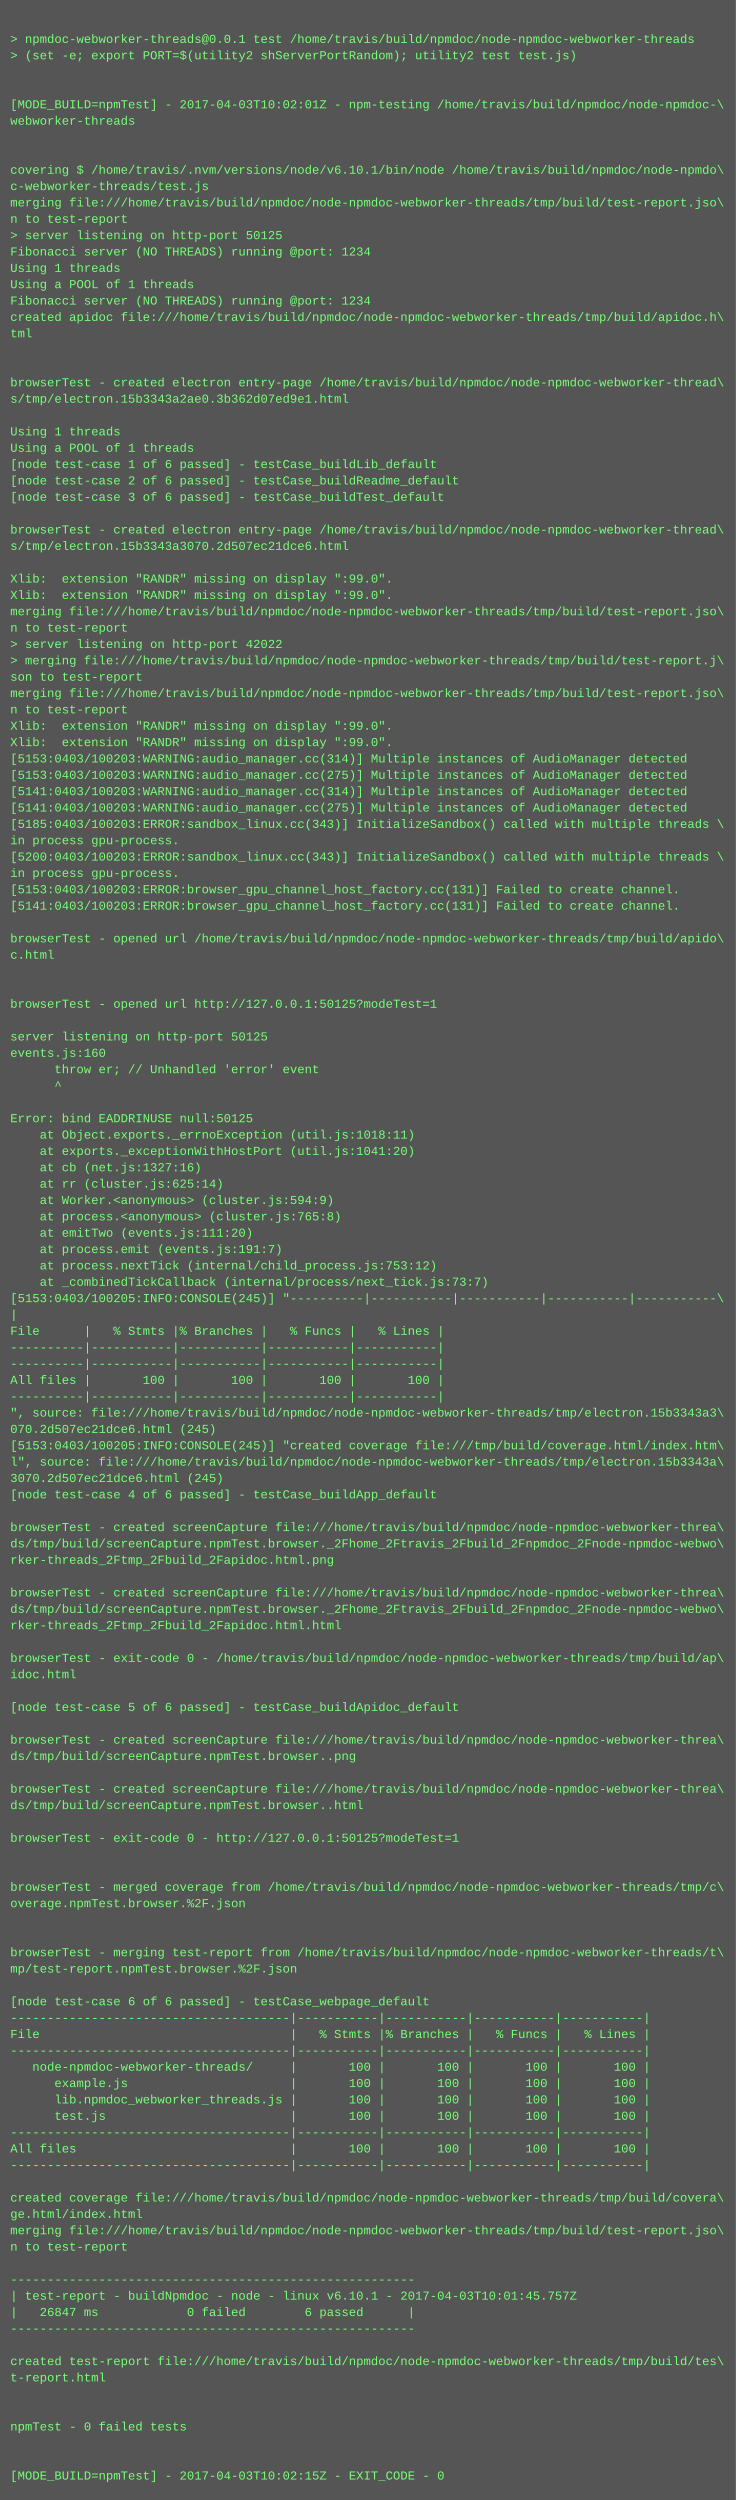
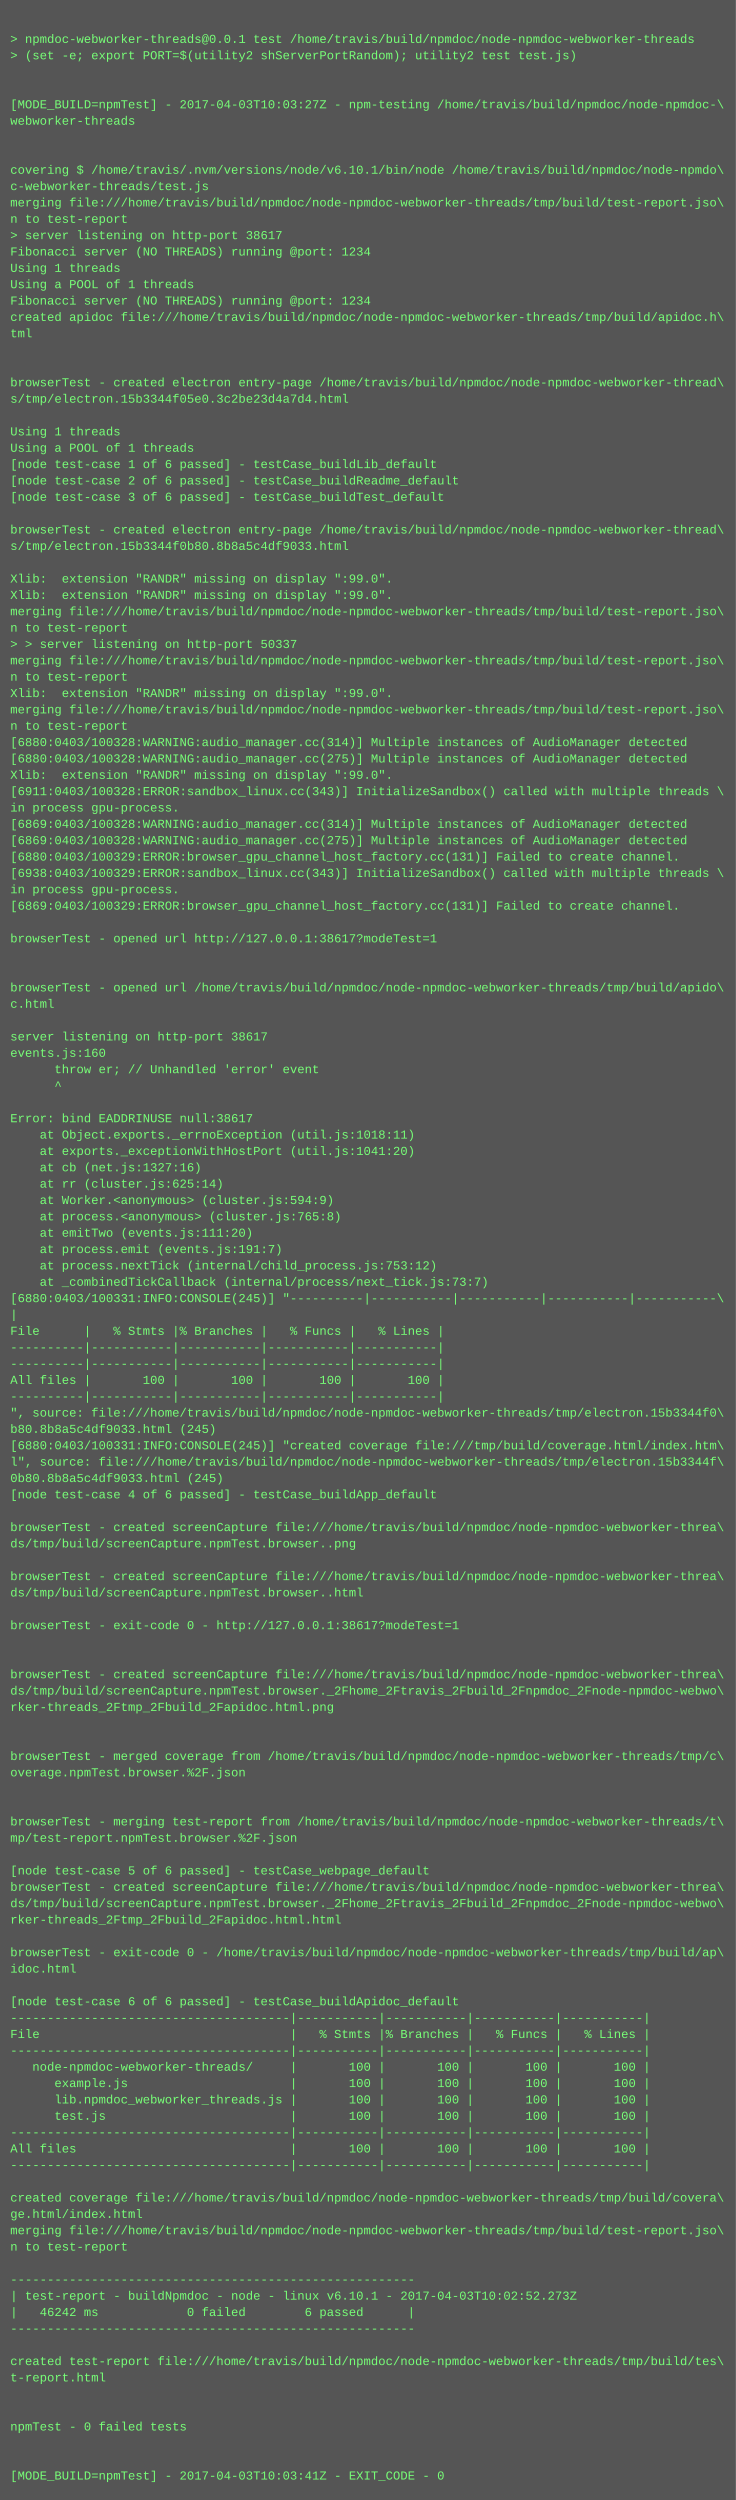
<svg xmlns="http://www.w3.org/2000/svg" height="2446" width="720">
  <rect height="2446" fill="#555" width="720" />
  <text fill="#7f7" font-family="Courier New" font-size="12" xml:space="preserve">
    <tspan x="10" y="26" />
    <tspan x="10" y="42">&gt; npmdoc-webworker-threads@0.0.1 test /home/travis/build/npmdoc/node-npmdoc-webworker-threads</tspan>
    <tspan x="10" y="58">&gt; (set -e; export PORT=$(utility2 shServerPortRandom); utility2 test test.js)</tspan>
    <tspan x="10" y="74" />
    <tspan x="10" y="90" />
-     <tspan x="10" y="106">[MODE_BUILD=npmTest] - 2017-04-03T10:02:01Z - npm-testing /home/travis/build/npmdoc/node-npmdoc-\</tspan>
+     <tspan x="10" y="106">[MODE_BUILD=npmTest] - 2017-04-03T10:03:27Z - npm-testing /home/travis/build/npmdoc/node-npmdoc-\</tspan>
    <tspan x="10" y="122">webworker-threads</tspan>
    <tspan x="10" y="138" />
    <tspan x="10" y="154" />
    <tspan x="10" y="170">covering $ /home/travis/.nvm/versions/node/v6.10.1/bin/node /home/travis/build/npmdoc/node-npmdo\</tspan>
    <tspan x="10" y="186">c-webworker-threads/test.js</tspan>
    <tspan x="10" y="202">merging file:///home/travis/build/npmdoc/node-npmdoc-webworker-threads/tmp/build/test-report.jso\</tspan>
    <tspan x="10" y="218">n to test-report</tspan>
-     <tspan x="10" y="234">&gt; server listening on http-port 50125</tspan>
+     <tspan x="10" y="234">&gt; server listening on http-port 38617</tspan>
    <tspan x="10" y="250">Fibonacci server (NO THREADS) running @port: 1234</tspan>
    <tspan x="10" y="266">Using 1 threads</tspan>
    <tspan x="10" y="282">Using a POOL of 1 threads</tspan>
    <tspan x="10" y="298">Fibonacci server (NO THREADS) running @port: 1234</tspan>
    <tspan x="10" y="314">created apidoc file:///home/travis/build/npmdoc/node-npmdoc-webworker-threads/tmp/build/apidoc.h\</tspan>
    <tspan x="10" y="330">tml</tspan>
    <tspan x="10" y="346" />
    <tspan x="10" y="362" />
    <tspan x="10" y="378">browserTest - created electron entry-page /home/travis/build/npmdoc/node-npmdoc-webworker-thread\</tspan>
-     <tspan x="10" y="394">s/tmp/electron.15b3343a2ae0.3b362d07ed9e1.html</tspan>
+     <tspan x="10" y="394">s/tmp/electron.15b3344f05e0.3c2be23d4a7d4.html</tspan>
    <tspan x="10" y="410" />
    <tspan x="10" y="426">Using 1 threads</tspan>
    <tspan x="10" y="442">Using a POOL of 1 threads</tspan>
    <tspan x="10" y="458">[node test-case 1 of 6 passed] - testCase_buildLib_default</tspan>
    <tspan x="10" y="474">[node test-case 2 of 6 passed] - testCase_buildReadme_default</tspan>
    <tspan x="10" y="490">[node test-case 3 of 6 passed] - testCase_buildTest_default</tspan>
    <tspan x="10" y="506" />
    <tspan x="10" y="522">browserTest - created electron entry-page /home/travis/build/npmdoc/node-npmdoc-webworker-thread\</tspan>
-     <tspan x="10" y="538">s/tmp/electron.15b3343a3070.2d507ec21dce6.html</tspan>
+     <tspan x="10" y="538">s/tmp/electron.15b3344f0b80.8b8a5c4df9033.html</tspan>
    <tspan x="10" y="554" />
    <tspan x="10" y="570">Xlib:  extension "RANDR" missing on display ":99.0".</tspan>
    <tspan x="10" y="586">Xlib:  extension "RANDR" missing on display ":99.0".</tspan>
    <tspan x="10" y="602">merging file:///home/travis/build/npmdoc/node-npmdoc-webworker-threads/tmp/build/test-report.jso\</tspan>
    <tspan x="10" y="618">n to test-report</tspan>
-     <tspan x="10" y="634">&gt; server listening on http-port 42022</tspan>
-     <tspan x="10" y="650">&gt; merging file:///home/travis/build/npmdoc/node-npmdoc-webworker-threads/tmp/build/test-report.j\</tspan>
-     <tspan x="10" y="666">son to test-report</tspan>
-     <tspan x="10" y="682">merging file:///home/travis/build/npmdoc/node-npmdoc-webworker-threads/tmp/build/test-report.jso\</tspan>
-     <tspan x="10" y="698">n to test-report</tspan>
-     <tspan x="10" y="714">Xlib:  extension "RANDR" missing on display ":99.0".</tspan>
-     <tspan x="10" y="730">Xlib:  extension "RANDR" missing on display ":99.0".</tspan>
-     <tspan x="10" y="746">[5153:0403/100203:WARNING:audio_manager.cc(314)] Multiple instances of AudioManager detected</tspan>
-     <tspan x="10" y="762">[5153:0403/100203:WARNING:audio_manager.cc(275)] Multiple instances of AudioManager detected</tspan>
-     <tspan x="10" y="778">[5141:0403/100203:WARNING:audio_manager.cc(314)] Multiple instances of AudioManager detected</tspan>
-     <tspan x="10" y="794">[5141:0403/100203:WARNING:audio_manager.cc(275)] Multiple instances of AudioManager detected</tspan>
-     <tspan x="10" y="810">[5185:0403/100203:ERROR:sandbox_linux.cc(343)] InitializeSandbox() called with multiple threads \</tspan>
-     <tspan x="10" y="826">in process gpu-process. </tspan>
-     <tspan x="10" y="842">[5200:0403/100203:ERROR:sandbox_linux.cc(343)] InitializeSandbox() called with multiple threads \</tspan>
-     <tspan x="10" y="858">in process gpu-process. </tspan>
-     <tspan x="10" y="874">[5153:0403/100203:ERROR:browser_gpu_channel_host_factory.cc(131)] Failed to create channel.</tspan>
-     <tspan x="10" y="890">[5141:0403/100203:ERROR:browser_gpu_channel_host_factory.cc(131)] Failed to create channel.</tspan>
+     <tspan x="10" y="634">&gt; &gt; server listening on http-port 50337</tspan>
+     <tspan x="10" y="650">merging file:///home/travis/build/npmdoc/node-npmdoc-webworker-threads/tmp/build/test-report.jso\</tspan>
+     <tspan x="10" y="666">n to test-report</tspan>
+     <tspan x="10" y="682">Xlib:  extension "RANDR" missing on display ":99.0".</tspan>
+     <tspan x="10" y="698">merging file:///home/travis/build/npmdoc/node-npmdoc-webworker-threads/tmp/build/test-report.jso\</tspan>
+     <tspan x="10" y="714">n to test-report</tspan>
+     <tspan x="10" y="730">[6880:0403/100328:WARNING:audio_manager.cc(314)] Multiple instances of AudioManager detected</tspan>
+     <tspan x="10" y="746">[6880:0403/100328:WARNING:audio_manager.cc(275)] Multiple instances of AudioManager detected</tspan>
+     <tspan x="10" y="762">Xlib:  extension "RANDR" missing on display ":99.0".</tspan>
+     <tspan x="10" y="778">[6911:0403/100328:ERROR:sandbox_linux.cc(343)] InitializeSandbox() called with multiple threads \</tspan>
+     <tspan x="10" y="794">in process gpu-process. </tspan>
+     <tspan x="10" y="810">[6869:0403/100328:WARNING:audio_manager.cc(314)] Multiple instances of AudioManager detected</tspan>
+     <tspan x="10" y="826">[6869:0403/100328:WARNING:audio_manager.cc(275)] Multiple instances of AudioManager detected</tspan>
+     <tspan x="10" y="842">[6880:0403/100329:ERROR:browser_gpu_channel_host_factory.cc(131)] Failed to create channel.</tspan>
+     <tspan x="10" y="858">[6938:0403/100329:ERROR:sandbox_linux.cc(343)] InitializeSandbox() called with multiple threads \</tspan>
+     <tspan x="10" y="874">in process gpu-process. </tspan>
+     <tspan x="10" y="890">[6869:0403/100329:ERROR:browser_gpu_channel_host_factory.cc(131)] Failed to create channel.</tspan>
    <tspan x="10" y="906" />
-     <tspan x="10" y="922">browserTest - opened url /home/travis/build/npmdoc/node-npmdoc-webworker-threads/tmp/build/apido\</tspan>
-     <tspan x="10" y="938">c.html</tspan>
+     <tspan x="10" y="922">browserTest - opened url http://127.0.0.1:38617?modeTest=1</tspan>
+     <tspan x="10" y="938" />
    <tspan x="10" y="954" />
-     <tspan x="10" y="970" />
-     <tspan x="10" y="986">browserTest - opened url http://127.0.0.1:50125?modeTest=1</tspan>
+     <tspan x="10" y="970">browserTest - opened url /home/travis/build/npmdoc/node-npmdoc-webworker-threads/tmp/build/apido\</tspan>
+     <tspan x="10" y="986">c.html</tspan>
    <tspan x="10" y="1002" />
-     <tspan x="10" y="1018">server listening on http-port 50125</tspan>
+     <tspan x="10" y="1018">server listening on http-port 38617</tspan>
    <tspan x="10" y="1034">events.js:160</tspan>
    <tspan x="10" y="1050">      throw er; // Unhandled 'error' event</tspan>
    <tspan x="10" y="1066">      ^</tspan>
    <tspan x="10" y="1082" />
-     <tspan x="10" y="1098">Error: bind EADDRINUSE null:50125</tspan>
+     <tspan x="10" y="1098">Error: bind EADDRINUSE null:38617</tspan>
    <tspan x="10" y="1114">    at Object.exports._errnoException (util.js:1018:11)</tspan>
    <tspan x="10" y="1130">    at exports._exceptionWithHostPort (util.js:1041:20)</tspan>
    <tspan x="10" y="1146">    at cb (net.js:1327:16)</tspan>
    <tspan x="10" y="1162">    at rr (cluster.js:625:14)</tspan>
    <tspan x="10" y="1178">    at Worker.&lt;anonymous&gt; (cluster.js:594:9)</tspan>
    <tspan x="10" y="1194">    at process.&lt;anonymous&gt; (cluster.js:765:8)</tspan>
    <tspan x="10" y="1210">    at emitTwo (events.js:111:20)</tspan>
    <tspan x="10" y="1226">    at process.emit (events.js:191:7)</tspan>
    <tspan x="10" y="1242">    at process.nextTick (internal/child_process.js:753:12)</tspan>
    <tspan x="10" y="1258">    at _combinedTickCallback (internal/process/next_tick.js:73:7)</tspan>
-     <tspan x="10" y="1274">[5153:0403/100205:INFO:CONSOLE(245)] "----------|-----------|-----------|-----------|-----------\</tspan>
+     <tspan x="10" y="1274">[6880:0403/100331:INFO:CONSOLE(245)] "----------|-----------|-----------|-----------|-----------\</tspan>
    <tspan x="10" y="1290">|</tspan>
    <tspan x="10" y="1306">File      |   % Stmts |% Branches |   % Funcs |   % Lines |</tspan>
    <tspan x="10" y="1322">----------|-----------|-----------|-----------|-----------|</tspan>
    <tspan x="10" y="1338">----------|-----------|-----------|-----------|-----------|</tspan>
    <tspan x="10" y="1354">All files |       100 |       100 |       100 |       100 |</tspan>
    <tspan x="10" y="1370">----------|-----------|-----------|-----------|-----------|</tspan>
-     <tspan x="10" y="1386">", source: file:///home/travis/build/npmdoc/node-npmdoc-webworker-threads/tmp/electron.15b3343a3\</tspan>
-     <tspan x="10" y="1402">070.2d507ec21dce6.html (245)</tspan>
-     <tspan x="10" y="1418">[5153:0403/100205:INFO:CONSOLE(245)] "created coverage file:///tmp/build/coverage.html/index.htm\</tspan>
-     <tspan x="10" y="1434">l", source: file:///home/travis/build/npmdoc/node-npmdoc-webworker-threads/tmp/electron.15b3343a\</tspan>
-     <tspan x="10" y="1450">3070.2d507ec21dce6.html (245)</tspan>
+     <tspan x="10" y="1386">", source: file:///home/travis/build/npmdoc/node-npmdoc-webworker-threads/tmp/electron.15b3344f0\</tspan>
+     <tspan x="10" y="1402">b80.8b8a5c4df9033.html (245)</tspan>
+     <tspan x="10" y="1418">[6880:0403/100331:INFO:CONSOLE(245)] "created coverage file:///tmp/build/coverage.html/index.htm\</tspan>
+     <tspan x="10" y="1434">l", source: file:///home/travis/build/npmdoc/node-npmdoc-webworker-threads/tmp/electron.15b3344f\</tspan>
+     <tspan x="10" y="1450">0b80.8b8a5c4df9033.html (245)</tspan>
    <tspan x="10" y="1466">[node test-case 4 of 6 passed] - testCase_buildApp_default</tspan>
    <tspan x="10" y="1482" />
    <tspan x="10" y="1498">browserTest - created screenCapture file:///home/travis/build/npmdoc/node-npmdoc-webworker-threa\</tspan>
-     <tspan x="10" y="1514">ds/tmp/build/screenCapture.npmTest.browser._2Fhome_2Ftravis_2Fbuild_2Fnpmdoc_2Fnode-npmdoc-webwo\</tspan>
-     <tspan x="10" y="1530">rker-threads_2Ftmp_2Fbuild_2Fapidoc.html.png</tspan>
-     <tspan x="10" y="1546" />
-     <tspan x="10" y="1562">browserTest - created screenCapture file:///home/travis/build/npmdoc/node-npmdoc-webworker-threa\</tspan>
-     <tspan x="10" y="1578">ds/tmp/build/screenCapture.npmTest.browser._2Fhome_2Ftravis_2Fbuild_2Fnpmdoc_2Fnode-npmdoc-webwo\</tspan>
-     <tspan x="10" y="1594">rker-threads_2Ftmp_2Fbuild_2Fapidoc.html.html</tspan>
+     <tspan x="10" y="1514">ds/tmp/build/screenCapture.npmTest.browser..png</tspan>
+     <tspan x="10" y="1530" />
+     <tspan x="10" y="1546">browserTest - created screenCapture file:///home/travis/build/npmdoc/node-npmdoc-webworker-threa\</tspan>
+     <tspan x="10" y="1562">ds/tmp/build/screenCapture.npmTest.browser..html</tspan>
+     <tspan x="10" y="1578" />
+     <tspan x="10" y="1594">browserTest - exit-code 0 - http://127.0.0.1:38617?modeTest=1</tspan>
    <tspan x="10" y="1610" />
-     <tspan x="10" y="1626">browserTest - exit-code 0 - /home/travis/build/npmdoc/node-npmdoc-webworker-threads/tmp/build/ap\</tspan>
-     <tspan x="10" y="1642">idoc.html</tspan>
-     <tspan x="10" y="1658" />
-     <tspan x="10" y="1674">[node test-case 5 of 6 passed] - testCase_buildApidoc_default</tspan>
+     <tspan x="10" y="1626" />
+     <tspan x="10" y="1642">browserTest - created screenCapture file:///home/travis/build/npmdoc/node-npmdoc-webworker-threa\</tspan>
+     <tspan x="10" y="1658">ds/tmp/build/screenCapture.npmTest.browser._2Fhome_2Ftravis_2Fbuild_2Fnpmdoc_2Fnode-npmdoc-webwo\</tspan>
+     <tspan x="10" y="1674">rker-threads_2Ftmp_2Fbuild_2Fapidoc.html.png</tspan>
    <tspan x="10" y="1690" />
-     <tspan x="10" y="1706">browserTest - created screenCapture file:///home/travis/build/npmdoc/node-npmdoc-webworker-threa\</tspan>
-     <tspan x="10" y="1722">ds/tmp/build/screenCapture.npmTest.browser..png</tspan>
-     <tspan x="10" y="1738" />
-     <tspan x="10" y="1754">browserTest - created screenCapture file:///home/travis/build/npmdoc/node-npmdoc-webworker-threa\</tspan>
-     <tspan x="10" y="1770">ds/tmp/build/screenCapture.npmTest.browser..html</tspan>
-     <tspan x="10" y="1786" />
-     <tspan x="10" y="1802">browserTest - exit-code 0 - http://127.0.0.1:50125?modeTest=1</tspan>
+     <tspan x="10" y="1706" />
+     <tspan x="10" y="1722">browserTest - merged coverage from /home/travis/build/npmdoc/node-npmdoc-webworker-threads/tmp/c\</tspan>
+     <tspan x="10" y="1738">overage.npmTest.browser.%2F.json</tspan>
+     <tspan x="10" y="1754" />
+     <tspan x="10" y="1770" />
+     <tspan x="10" y="1786">browserTest - merging test-report from /home/travis/build/npmdoc/node-npmdoc-webworker-threads/t\</tspan>
+     <tspan x="10" y="1802">mp/test-report.npmTest.browser.%2F.json</tspan>
    <tspan x="10" y="1818" />
-     <tspan x="10" y="1834" />
-     <tspan x="10" y="1850">browserTest - merged coverage from /home/travis/build/npmdoc/node-npmdoc-webworker-threads/tmp/c\</tspan>
-     <tspan x="10" y="1866">overage.npmTest.browser.%2F.json</tspan>
-     <tspan x="10" y="1882" />
+     <tspan x="10" y="1834">[node test-case 5 of 6 passed] - testCase_webpage_default</tspan>
+     <tspan x="10" y="1850">browserTest - created screenCapture file:///home/travis/build/npmdoc/node-npmdoc-webworker-threa\</tspan>
+     <tspan x="10" y="1866">ds/tmp/build/screenCapture.npmTest.browser._2Fhome_2Ftravis_2Fbuild_2Fnpmdoc_2Fnode-npmdoc-webwo\</tspan>
+     <tspan x="10" y="1882">rker-threads_2Ftmp_2Fbuild_2Fapidoc.html.html</tspan>
    <tspan x="10" y="1898" />
-     <tspan x="10" y="1914">browserTest - merging test-report from /home/travis/build/npmdoc/node-npmdoc-webworker-threads/t\</tspan>
-     <tspan x="10" y="1930">mp/test-report.npmTest.browser.%2F.json</tspan>
+     <tspan x="10" y="1914">browserTest - exit-code 0 - /home/travis/build/npmdoc/node-npmdoc-webworker-threads/tmp/build/ap\</tspan>
+     <tspan x="10" y="1930">idoc.html</tspan>
    <tspan x="10" y="1946" />
-     <tspan x="10" y="1962">[node test-case 6 of 6 passed] - testCase_webpage_default</tspan>
+     <tspan x="10" y="1962">[node test-case 6 of 6 passed] - testCase_buildApidoc_default</tspan>
    <tspan x="10" y="1978">--------------------------------------|-----------|-----------|-----------|-----------|</tspan>
    <tspan x="10" y="1994">File                                  |   % Stmts |% Branches |   % Funcs |   % Lines |</tspan>
    <tspan x="10" y="2010">--------------------------------------|-----------|-----------|-----------|-----------|</tspan>
    <tspan x="10" y="2026">   node-npmdoc-webworker-threads/     |       100 |       100 |       100 |       100 |</tspan>
    <tspan x="10" y="2042">      example.js                      |       100 |       100 |       100 |       100 |</tspan>
    <tspan x="10" y="2058">      lib.npmdoc_webworker_threads.js |       100 |       100 |       100 |       100 |</tspan>
    <tspan x="10" y="2074">      test.js                         |       100 |       100 |       100 |       100 |</tspan>
    <tspan x="10" y="2090">--------------------------------------|-----------|-----------|-----------|-----------|</tspan>
    <tspan x="10" y="2106">All files                             |       100 |       100 |       100 |       100 |</tspan>
    <tspan x="10" y="2122">--------------------------------------|-----------|-----------|-----------|-----------|</tspan>
    <tspan x="10" y="2138" />
    <tspan x="10" y="2154">created coverage file:///home/travis/build/npmdoc/node-npmdoc-webworker-threads/tmp/build/covera\</tspan>
    <tspan x="10" y="2170">ge.html/index.html</tspan>
    <tspan x="10" y="2186">merging file:///home/travis/build/npmdoc/node-npmdoc-webworker-threads/tmp/build/test-report.jso\</tspan>
    <tspan x="10" y="2202">n to test-report</tspan>
    <tspan x="10" y="2218" />
    <tspan x="10" y="2234">-------------------------------------------------------</tspan>
-     <tspan x="10" y="2250">| test-report - buildNpmdoc - node - linux v6.10.1 - 2017-04-03T10:01:45.757Z</tspan>
-     <tspan x="10" y="2266">|   26847 ms            0 failed        6 passed      |</tspan>
+     <tspan x="10" y="2250">| test-report - buildNpmdoc - node - linux v6.10.1 - 2017-04-03T10:02:52.273Z</tspan>
+     <tspan x="10" y="2266">|   46242 ms            0 failed        6 passed      |</tspan>
    <tspan x="10" y="2282">-------------------------------------------------------</tspan>
    <tspan x="10" y="2298" />
    <tspan x="10" y="2314">created test-report file:///home/travis/build/npmdoc/node-npmdoc-webworker-threads/tmp/build/tes\</tspan>
    <tspan x="10" y="2330">t-report.html</tspan>
    <tspan x="10" y="2346" />
    <tspan x="10" y="2362" />
    <tspan x="10" y="2378">npmTest - 0 failed tests</tspan>
    <tspan x="10" y="2394" />
    <tspan x="10" y="2410" />
-     <tspan x="10" y="2426">[MODE_BUILD=npmTest] - 2017-04-03T10:02:15Z - EXIT_CODE - 0</tspan>
+     <tspan x="10" y="2426">[MODE_BUILD=npmTest] - 2017-04-03T10:03:41Z - EXIT_CODE - 0</tspan>
  </text>
</svg>
